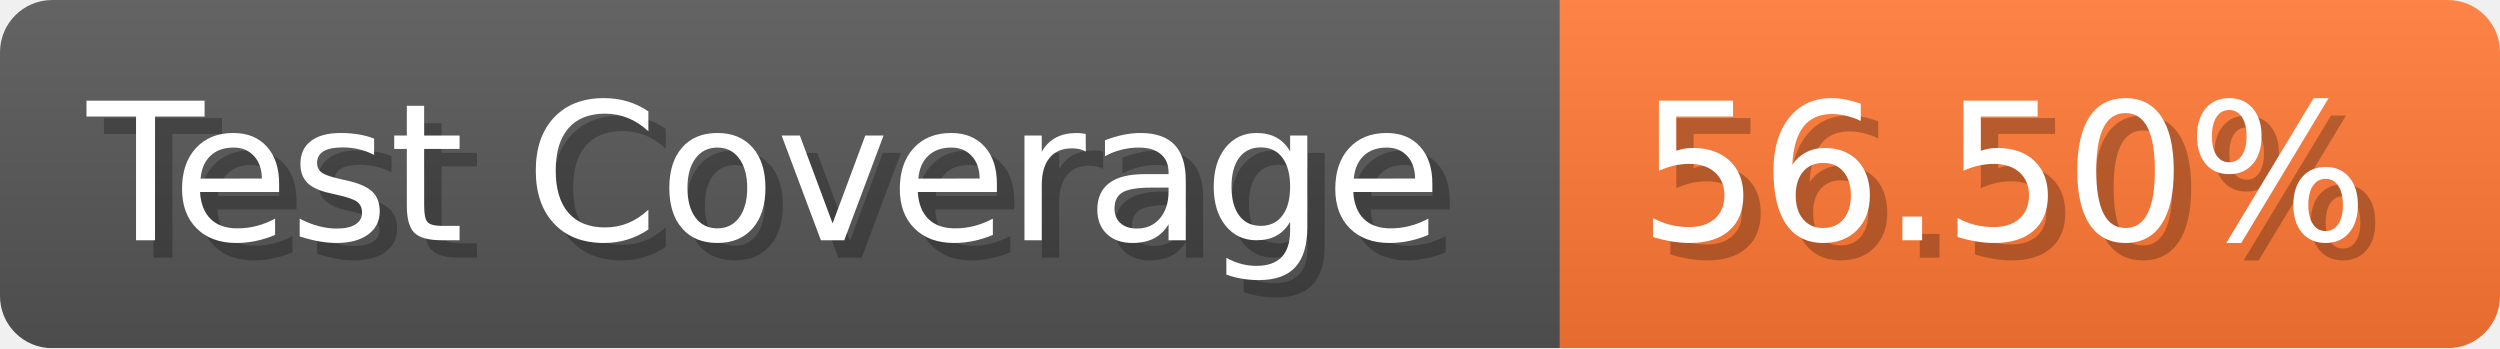
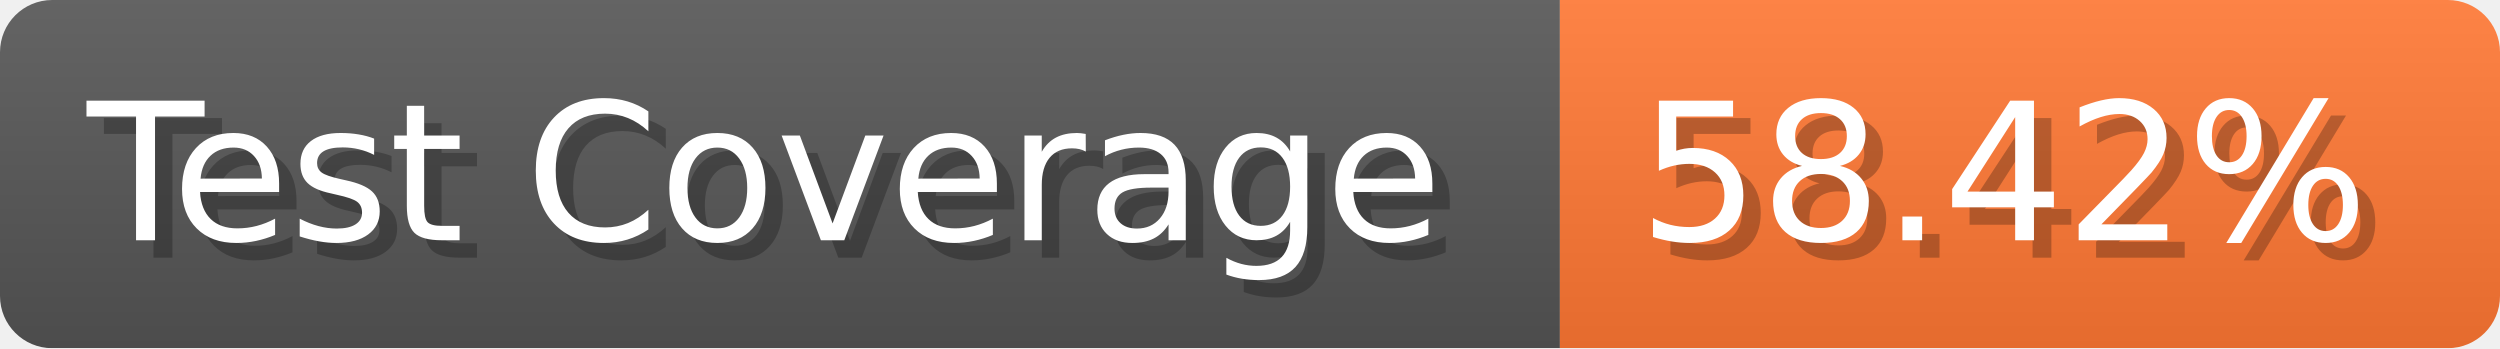
- <svg xmlns="http://www.w3.org/2000/svg" width="143.6" height="20" viewBox="0 0 1436 200" role="img" aria-label="Test Coverage: 56.50%">
+ <svg xmlns="http://www.w3.org/2000/svg" width="143.6" height="20" viewBox="0 0 1436 200" role="img" aria-label="Test Coverage: 58.42%">
  <linearGradient id="a" x2="0" y2="100%">
    <stop offset="0" stop-opacity=".1" stop-color="#EEE" />
    <stop offset="1" stop-opacity=".1" />
  </linearGradient>
  <mask id="m">
    <rect width="1436" height="200" rx="30" fill="#FFF" />
  </mask>
  <g mask="url(#m)">
    <rect width="896" height="200" fill="#555" />
    <rect width="540" height="200" fill="#F73" x="896" />
    <rect width="1436" height="200" fill="url(#a)" />
  </g>
  <g aria-hidden="true" fill="#fff" text-anchor="start" font-family="Verdana,DejaVu Sans,sans-serif" font-size="110">
    <text x="60" y="148" textLength="796" fill="#000" opacity="0.25">Test Coverage</text>
    <text x="50" y="138" textLength="796">Test Coverage</text>
-     <text x="951" y="148" textLength="440" fill="#000" opacity="0.25">56.50%</text>
-     <text x="941" y="138" textLength="440">56.50%</text>
+     <text x="951" y="148" textLength="440" fill="#000" opacity="0.25">58.42%</text>
+     <text x="941" y="138" textLength="440">58.42%</text>
  </g>
</svg>
